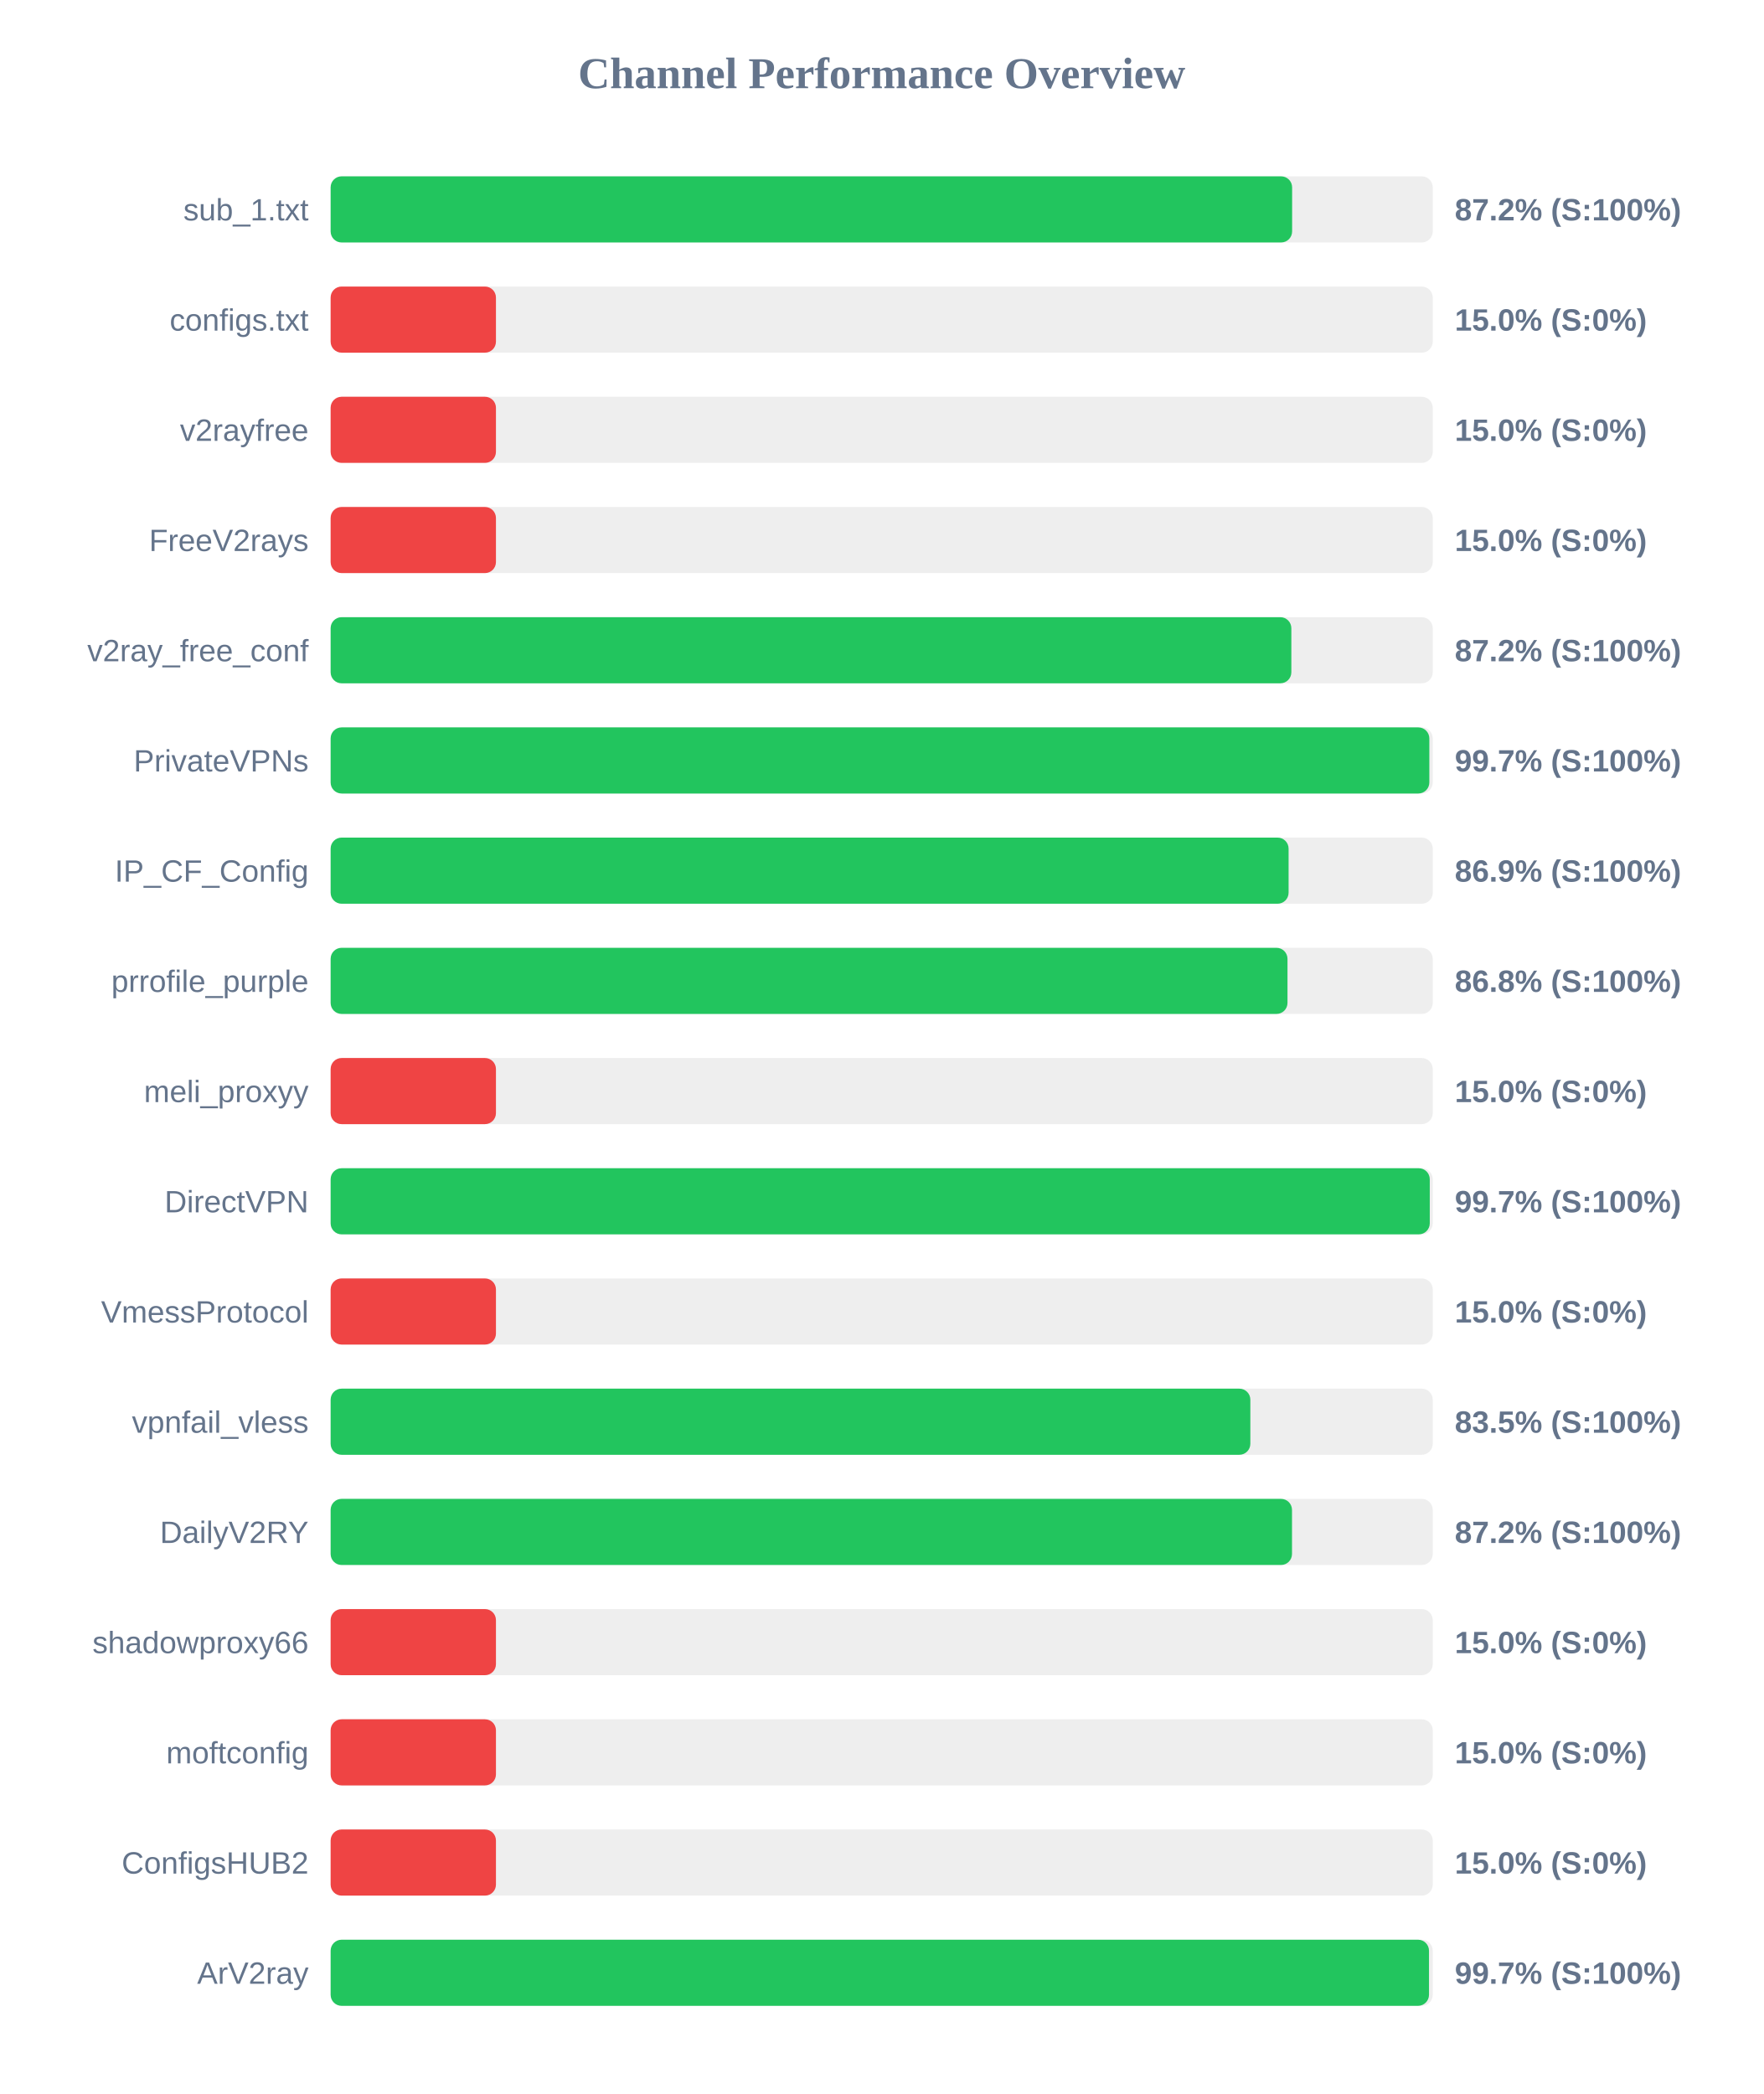
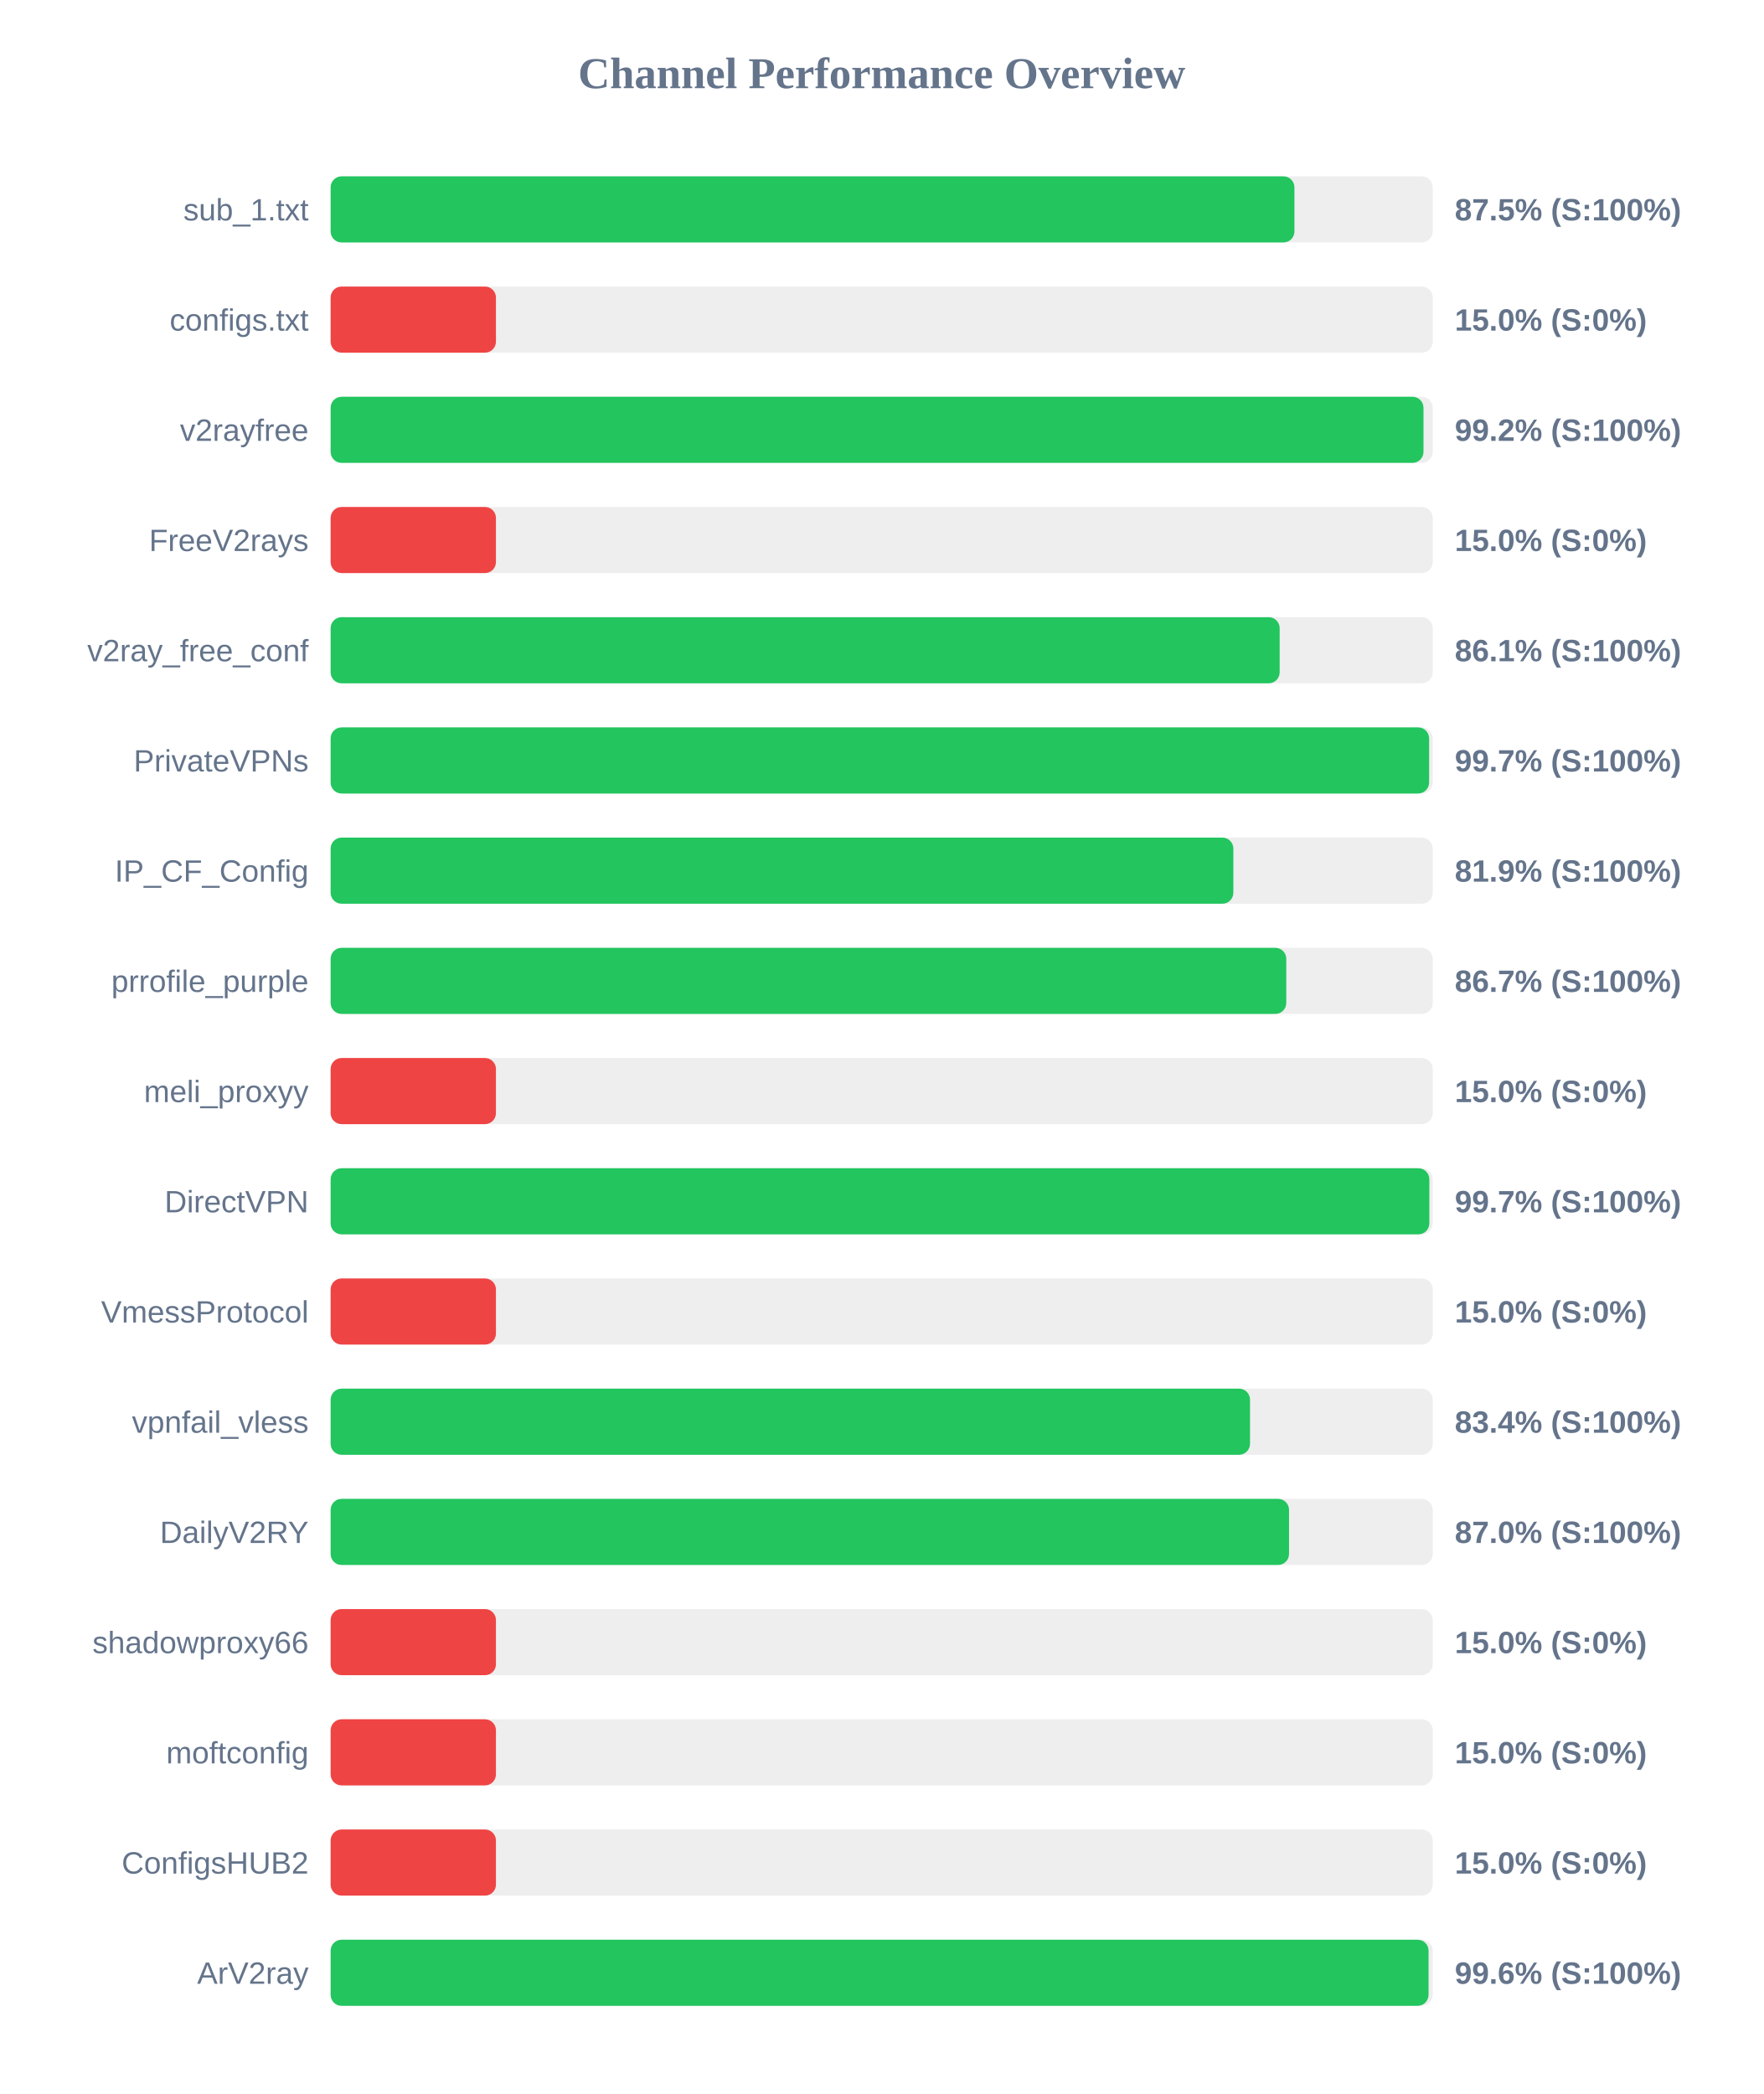
<svg xmlns="http://www.w3.org/2000/svg" width="800" height="950" version="1.1">
  <style>
        .row { font: 14px Arial; fill: #64748b; }
        .score { font: bold 14px Arial; fill: #64748b; }
    </style>
  <text x="400" y="40" text-anchor="middle" font-size="20px" font-weight="bold" fill="#64748b">Channel Performance Overview</text>
  <rect x="150" y="80" width="500" height="30" fill="#eee" rx="5" />
-   <rect x="150" y="80" width="436.2" height="30" fill="#22c55e" rx="5" />
+   <rect x="150" y="80" width="437.25" height="30" fill="#22c55e" rx="5" />
  <text x="140" y="100" text-anchor="end" class="row">sub_1.txt</text>
-   <text x="660" y="100" text-anchor="start" class="score">87.2% (S:100%)</text>
+   <text x="660" y="100" text-anchor="start" class="score">87.5% (S:100%)</text>
  <rect x="150" y="130" width="500" height="30" fill="#eee" rx="5" />
  <rect x="150" y="130" width="75.0" height="30" fill="#ef4444" rx="5" />
  <text x="140" y="150" text-anchor="end" class="row">configs.txt</text>
  <text x="660" y="150" text-anchor="start" class="score">15.0% (S:0%)</text>
  <rect x="150" y="180" width="500" height="30" fill="#eee" rx="5" />
-   <rect x="150" y="180" width="75.0" height="30" fill="#ef4444" rx="5" />
+   <rect x="150" y="180" width="495.8" height="30" fill="#22c55e" rx="5" />
  <text x="140" y="200" text-anchor="end" class="row">v2rayfree</text>
-   <text x="660" y="200" text-anchor="start" class="score">15.0% (S:0%)</text>
+   <text x="660" y="200" text-anchor="start" class="score">99.2% (S:100%)</text>
  <rect x="150" y="230" width="500" height="30" fill="#eee" rx="5" />
  <rect x="150" y="230" width="75.0" height="30" fill="#ef4444" rx="5" />
  <text x="140" y="250" text-anchor="end" class="row">FreeV2rays</text>
  <text x="660" y="250" text-anchor="start" class="score">15.0% (S:0%)</text>
  <rect x="150" y="280" width="500" height="30" fill="#eee" rx="5" />
-   <rect x="150" y="280" width="435.85" height="30" fill="#22c55e" rx="5" />
+   <rect x="150" y="280" width="430.55" height="30" fill="#22c55e" rx="5" />
  <text x="140" y="300" text-anchor="end" class="row">v2ray_free_conf</text>
-   <text x="660" y="300" text-anchor="start" class="score">87.2% (S:100%)</text>
+   <text x="660" y="300" text-anchor="start" class="score">86.1% (S:100%)</text>
  <rect x="150" y="330" width="500" height="30" fill="#eee" rx="5" />
-   <rect x="150" y="330" width="498.45" height="30" fill="#22c55e" rx="5" />
+   <rect x="150" y="330" width="498.35" height="30" fill="#22c55e" rx="5" />
  <text x="140" y="350" text-anchor="end" class="row">PrivateVPNs</text>
  <text x="660" y="350" text-anchor="start" class="score">99.7% (S:100%)</text>
  <rect x="150" y="380" width="500" height="30" fill="#eee" rx="5" />
-   <rect x="150" y="380" width="434.6" height="30" fill="#22c55e" rx="5" />
+   <rect x="150" y="380" width="409.55" height="30" fill="#22c55e" rx="5" />
  <text x="140" y="400" text-anchor="end" class="row">IP_CF_Config</text>
-   <text x="660" y="400" text-anchor="start" class="score">86.9% (S:100%)</text>
+   <text x="660" y="400" text-anchor="start" class="score">81.9% (S:100%)</text>
  <rect x="150" y="430" width="500" height="30" fill="#eee" rx="5" />
-   <rect x="150" y="430" width="434.1" height="30" fill="#22c55e" rx="5" />
+   <rect x="150" y="430" width="433.55" height="30" fill="#22c55e" rx="5" />
  <text x="140" y="450" text-anchor="end" class="row">prrofile_purple</text>
-   <text x="660" y="450" text-anchor="start" class="score">86.8% (S:100%)</text>
+   <text x="660" y="450" text-anchor="start" class="score">86.7% (S:100%)</text>
  <rect x="150" y="480" width="500" height="30" fill="#eee" rx="5" />
  <rect x="150" y="480" width="75.0" height="30" fill="#ef4444" rx="5" />
  <text x="140" y="500" text-anchor="end" class="row">meli_proxyy</text>
  <text x="660" y="500" text-anchor="start" class="score">15.0% (S:0%)</text>
  <rect x="150" y="530" width="500" height="30" fill="#eee" rx="5" />
-   <rect x="150" y="530" width="498.65" height="30" fill="#22c55e" rx="5" />
+   <rect x="150" y="530" width="498.45" height="30" fill="#22c55e" rx="5" />
  <text x="140" y="550" text-anchor="end" class="row">DirectVPN</text>
  <text x="660" y="550" text-anchor="start" class="score">99.7% (S:100%)</text>
  <rect x="150" y="580" width="500" height="30" fill="#eee" rx="5" />
  <rect x="150" y="580" width="75.0" height="30" fill="#ef4444" rx="5" />
  <text x="140" y="600" text-anchor="end" class="row">VmessProtocol</text>
  <text x="660" y="600" text-anchor="start" class="score">15.0% (S:0%)</text>
  <rect x="150" y="630" width="500" height="30" fill="#eee" rx="5" />
-   <rect x="150" y="630" width="417.25" height="30" fill="#22c55e" rx="5" />
+   <rect x="150" y="630" width="417.1" height="30" fill="#22c55e" rx="5" />
  <text x="140" y="650" text-anchor="end" class="row">vpnfail_vless</text>
-   <text x="660" y="650" text-anchor="start" class="score">83.5% (S:100%)</text>
+   <text x="660" y="650" text-anchor="start" class="score">83.4% (S:100%)</text>
  <rect x="150" y="680" width="500" height="30" fill="#eee" rx="5" />
-   <rect x="150" y="680" width="436.15" height="30" fill="#22c55e" rx="5" />
+   <rect x="150" y="680" width="434.8" height="30" fill="#22c55e" rx="5" />
  <text x="140" y="700" text-anchor="end" class="row">DailyV2RY</text>
-   <text x="660" y="700" text-anchor="start" class="score">87.2% (S:100%)</text>
+   <text x="660" y="700" text-anchor="start" class="score">87.0% (S:100%)</text>
  <rect x="150" y="730" width="500" height="30" fill="#eee" rx="5" />
  <rect x="150" y="730" width="75.0" height="30" fill="#ef4444" rx="5" />
  <text x="140" y="750" text-anchor="end" class="row">shadowproxy66</text>
  <text x="660" y="750" text-anchor="start" class="score">15.0% (S:0%)</text>
  <rect x="150" y="780" width="500" height="30" fill="#eee" rx="5" />
  <rect x="150" y="780" width="75.0" height="30" fill="#ef4444" rx="5" />
  <text x="140" y="800" text-anchor="end" class="row">moftconfig</text>
  <text x="660" y="800" text-anchor="start" class="score">15.0% (S:0%)</text>
  <rect x="150" y="830" width="500" height="30" fill="#eee" rx="5" />
  <rect x="150" y="830" width="75.0" height="30" fill="#ef4444" rx="5" />
  <text x="140" y="850" text-anchor="end" class="row">ConfigsHUB2</text>
  <text x="660" y="850" text-anchor="start" class="score">15.0% (S:0%)</text>
  <rect x="150" y="880" width="500" height="30" fill="#eee" rx="5" />
-   <rect x="150" y="880" width="498.3" height="30" fill="#22c55e" rx="5" />
+   <rect x="150" y="880" width="498.1" height="30" fill="#22c55e" rx="5" />
  <text x="140" y="900" text-anchor="end" class="row">ArV2ray</text>
-   <text x="660" y="900" text-anchor="start" class="score">99.7% (S:100%)</text>
+   <text x="660" y="900" text-anchor="start" class="score">99.6% (S:100%)</text>
</svg>
